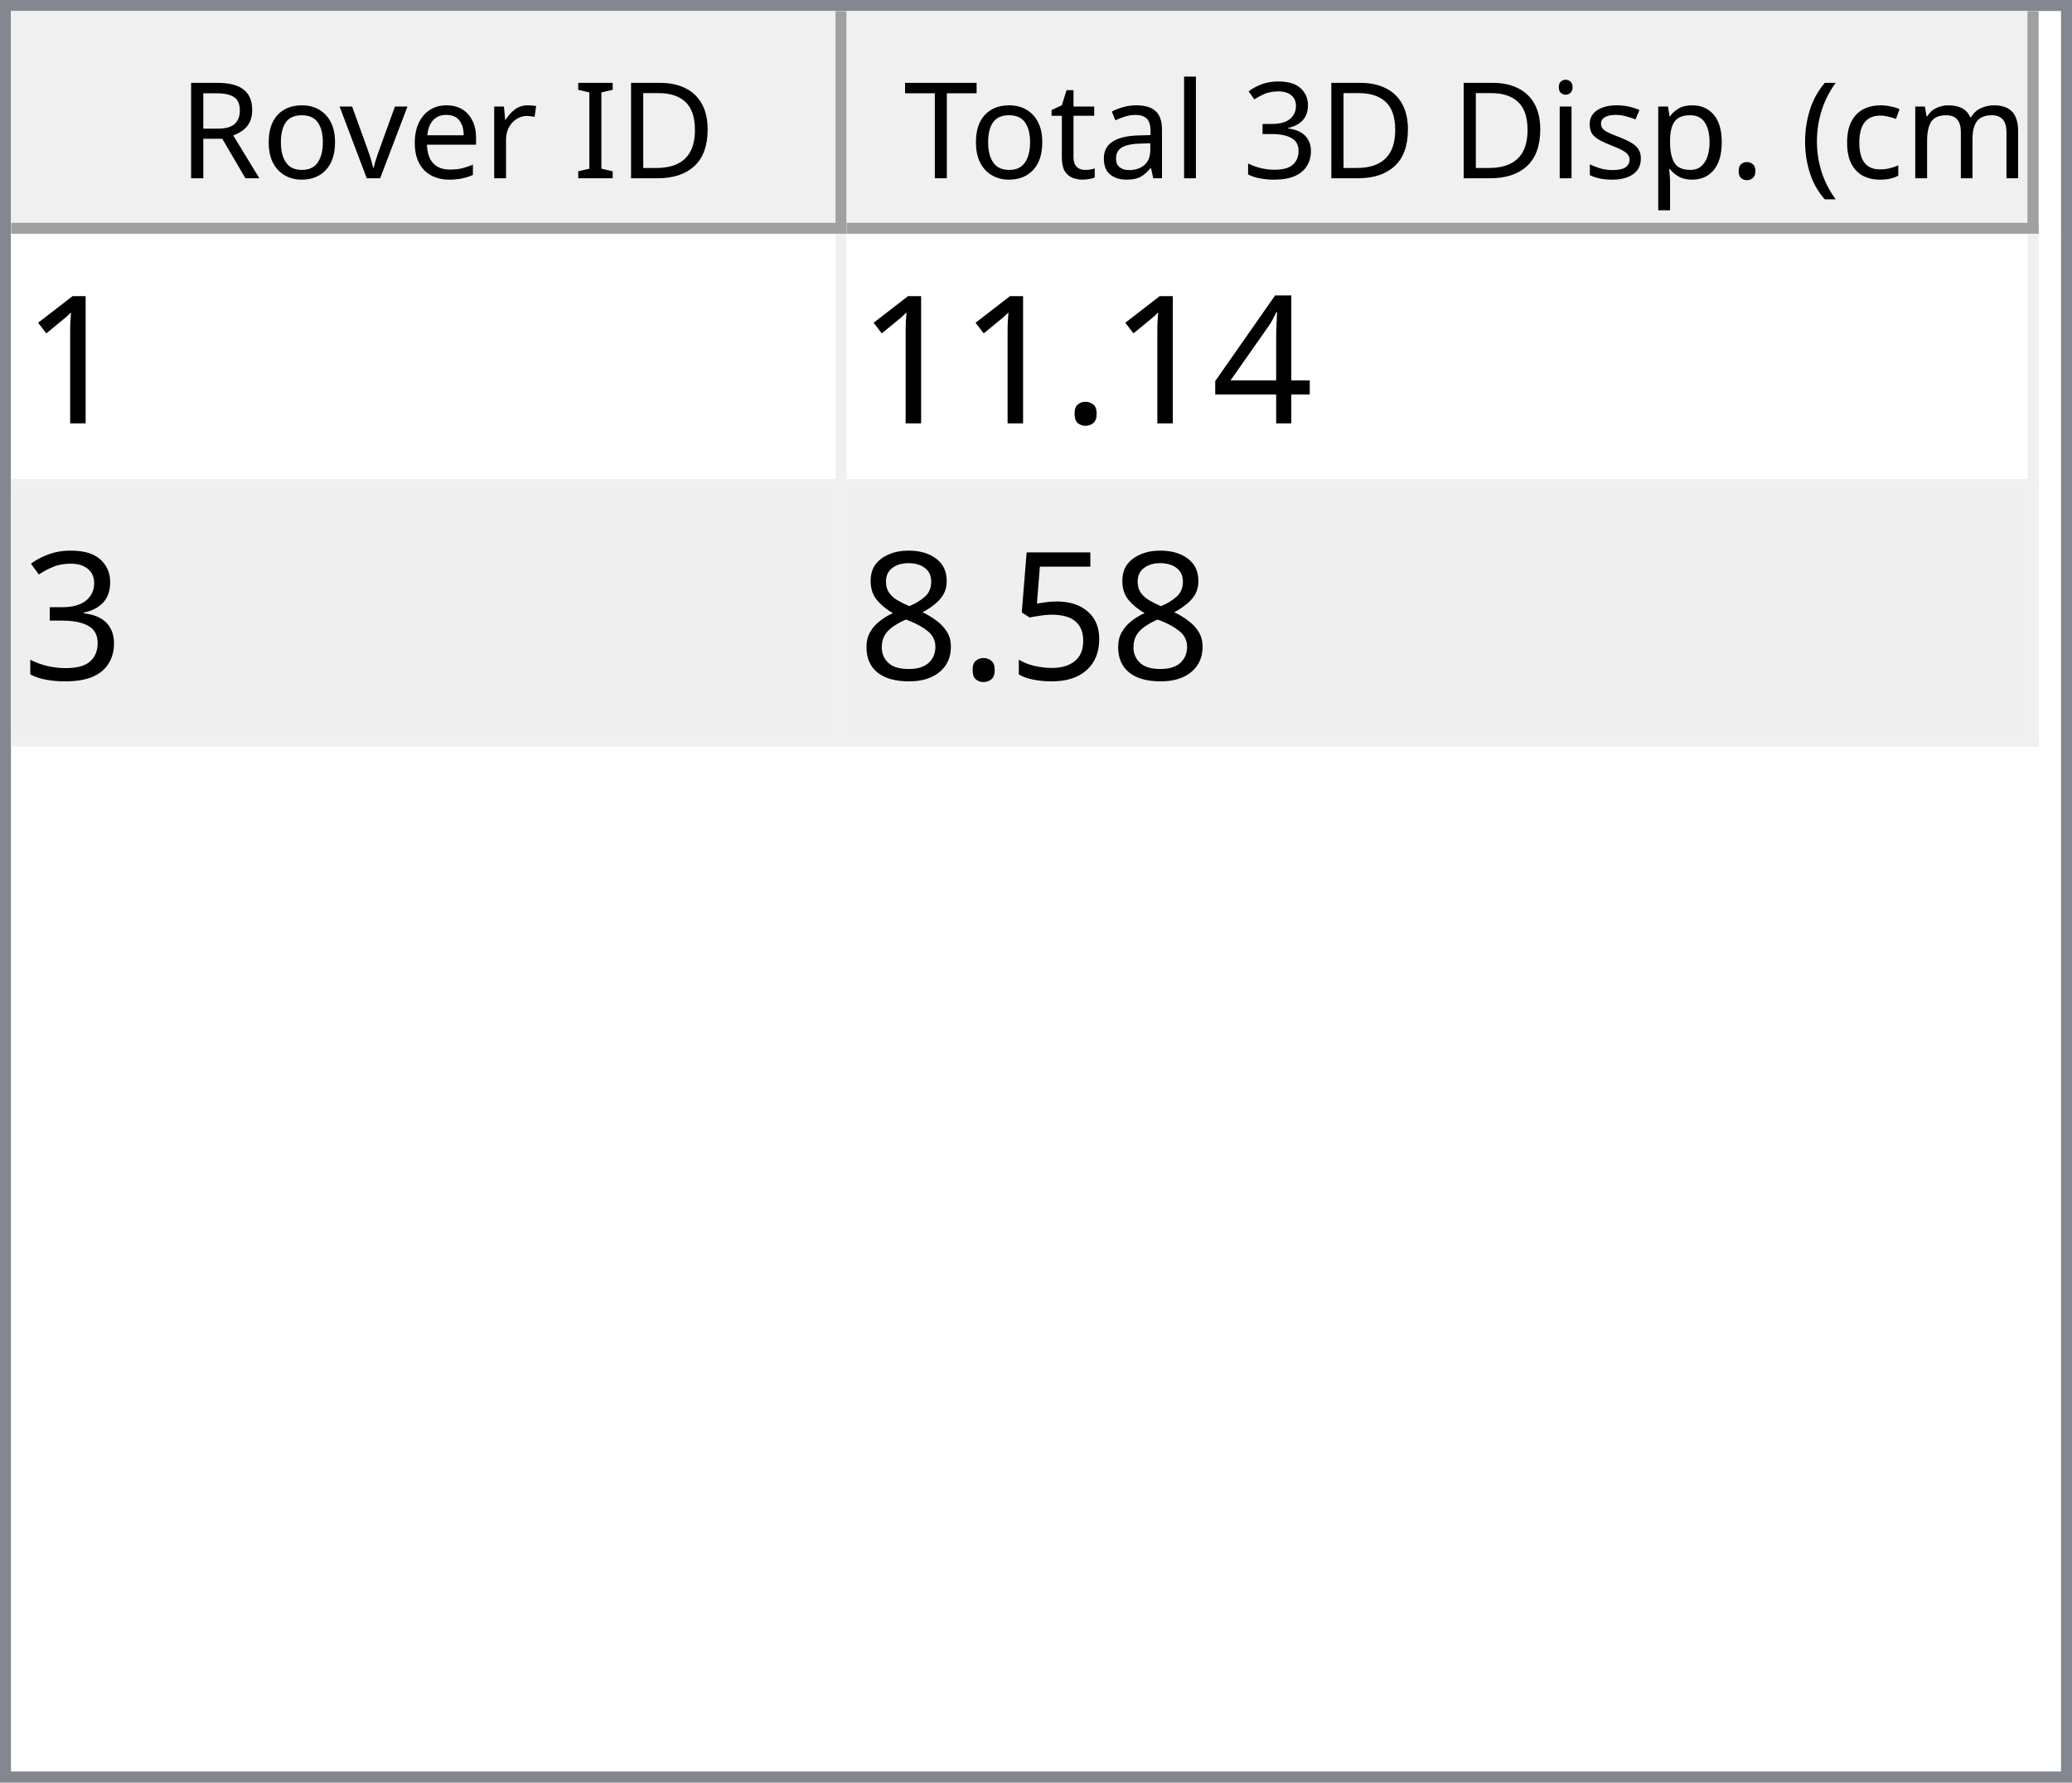
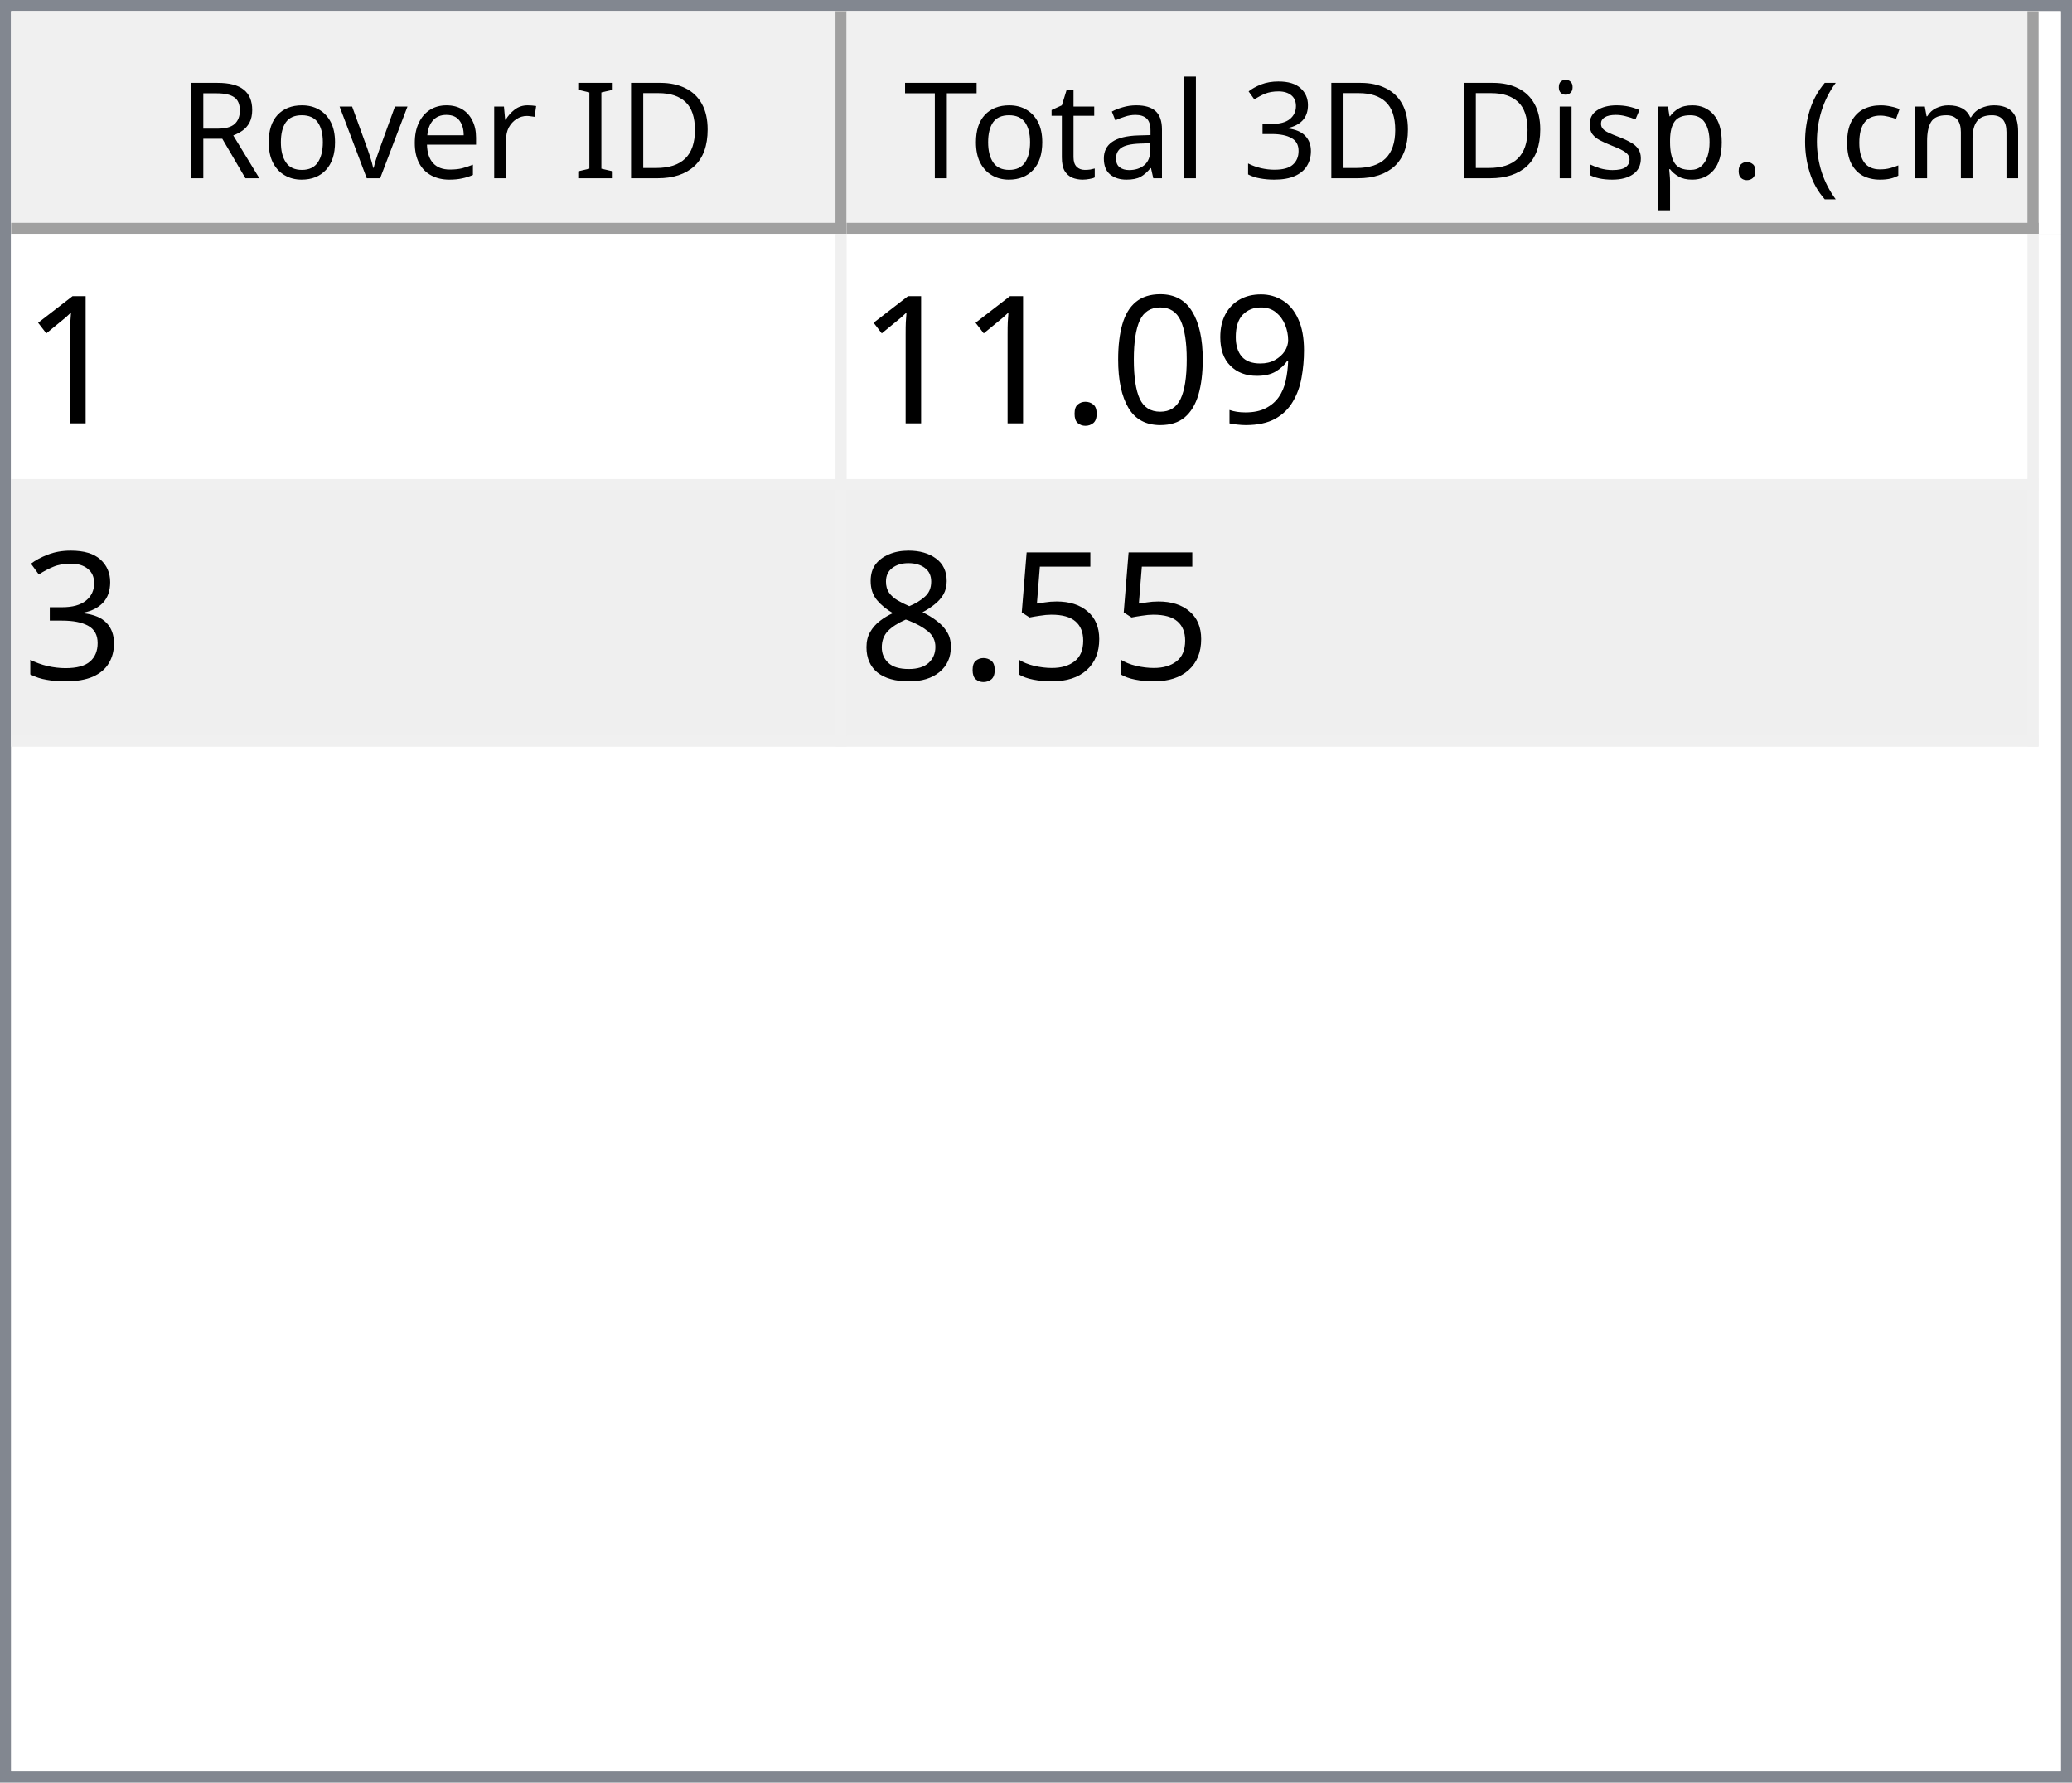
<svg xmlns="http://www.w3.org/2000/svg" style="fill-opacity:1; color-rendering:auto; color-interpolation:auto; text-rendering:auto; stroke:black; stroke-linecap:square; stroke-miterlimit:10; shape-rendering:auto; stroke-opacity:1; fill:black; stroke-dasharray:none; font-weight:normal; stroke-width:1; font-family:'Dialog'; font-style:normal; stroke-linejoin:miter; font-size:12px; stroke-dashoffset:0; image-rendering:auto;" width="186" height="160">
  <defs id="genericDefs" />
  <g>
    <defs id="defs1">
      <clipPath clipPathUnits="userSpaceOnUse" id="clipPath1">
        <path d="M0 0 L186 0 L186 160 L0 160 L0 0 Z" />
      </clipPath>
      <clipPath clipPathUnits="userSpaceOnUse" id="clipPath2">
        <path d="M0 0 L0 160 L186 160 L186 0 Z" />
      </clipPath>
      <clipPath clipPathUnits="userSpaceOnUse" id="clipPath3">
        <path d="M0 0 L0 20 L184 20 L184 0 Z" />
      </clipPath>
      <clipPath clipPathUnits="userSpaceOnUse" id="clipPath4">
        <path d="M0 0 L0 20 L75 20 L75 0 Z" />
      </clipPath>
      <clipPath clipPathUnits="userSpaceOnUse" id="clipPath5">
        <path d="M1 1 L1 19 L74 19 L74 1 Z" />
      </clipPath>
      <clipPath clipPathUnits="userSpaceOnUse" id="clipPath6">
        <path d="M0 0 L0 18 L73 18 L73 0 Z" />
      </clipPath>
      <clipPath clipPathUnits="userSpaceOnUse" id="clipPath7">
        <path d="M-0.5 -0.5 L-0.5 19.5 L74.5 19.5 L74.5 -0.5 Z" />
      </clipPath>
      <clipPath clipPathUnits="userSpaceOnUse" id="clipPath8">
        <path d="M0 0 L0 20 L107 20 L107 0 Z" />
      </clipPath>
      <clipPath clipPathUnits="userSpaceOnUse" id="clipPath9">
        <path d="M1 1 L1 19 L106 19 L106 1 Z" />
      </clipPath>
      <clipPath clipPathUnits="userSpaceOnUse" id="clipPath10">
        <path d="M0 0 L0 18 L105 18 L105 0 Z" />
      </clipPath>
      <clipPath clipPathUnits="userSpaceOnUse" id="clipPath11">
        <path d="M-0.5 -0.5 L-0.5 19.5 L106.5 19.5 L106.5 -0.5 Z" />
      </clipPath>
      <clipPath clipPathUnits="userSpaceOnUse" id="clipPath12">
        <path d="M0 0 L0 138 L184 138 L184 0 Z" />
      </clipPath>
      <clipPath clipPathUnits="userSpaceOnUse" id="clipPath13">
        <path d="M0 0 L0 46 L182 46 L182 0 Z" />
      </clipPath>
      <clipPath clipPathUnits="userSpaceOnUse" id="clipPath14">
        <path d="M-0.5 -0.5 L-0.5 45.5 L181.5 45.5 L181.5 -0.5 Z" />
      </clipPath>
      <clipPath clipPathUnits="userSpaceOnUse" id="clipPath15">
        <path d="M0 0 L0 22 L74 22 L74 0 Z" />
      </clipPath>
      <clipPath clipPathUnits="userSpaceOnUse" id="clipPath16">
        <path d="M0 0 L0 22 L106 22 L106 0 Z" />
      </clipPath>
      <font horiz-adv-x="64.551" id="font1">
        <font-face ascent="107.91" descent="25.098" units-per-em="100" style="font-style:normal; font-family:Segoe UI; font-weight:normal;" />
        <missing-glyph horiz-adv-x="64.551" d="M8.109 0 L8.109 68.266 L56.453 68.266 L56.453 0 L8.109 0 ZM15.328 7.234 L49.219 7.234 L49.219 61.031 L15.328 61.031 L15.328 7.234 Z" />
        <glyph unicode="D" horiz-adv-x="70.117" d="M9.188 0 L9.188 70.016 L28.516 70.016 Q65.531 70.016 65.531 35.891 Q65.531 19.672 55.25 9.836 Q44.969 0 27.734 0 L9.188 0 ZM17.391 62.594 L17.391 7.422 L27.828 7.422 Q41.609 7.422 49.273 14.797 Q56.938 22.172 56.938 35.688 Q56.938 62.594 28.328 62.594 L17.391 62.594 Z" />
        <glyph unicode="I" horiz-adv-x="26.611" d="M17.391 0 L9.188 0 L9.188 70.016 L17.391 70.016 L17.391 0 Z" />
        <glyph unicode=" " horiz-adv-x="27.393" d="" />
        <glyph unicode="r" horiz-adv-x="34.766" d="M34.188 41.891 Q32.078 43.5 28.125 43.5 Q23 43.5 19.555 38.672 Q16.109 33.844 16.109 25.484 L16.109 0 L8.109 0 L8.109 50 L16.109 50 L16.109 39.703 L16.312 39.703 Q18.016 44.969 21.531 47.922 Q25.047 50.875 29.391 50.875 Q32.516 50.875 34.188 50.203 L34.188 41.891 Z" />
        <glyph unicode="e" horiz-adv-x="52.295" d="M48.297 23 L12.984 23 Q13.188 14.656 17.484 10.109 Q21.781 5.562 29.297 5.562 Q37.75 5.562 44.828 11.141 L44.828 3.609 Q38.234 -1.172 27.391 -1.172 Q16.797 -1.172 10.742 5.641 Q4.688 12.453 4.688 24.812 Q4.688 36.469 11.305 43.82 Q17.922 51.172 27.734 51.172 Q37.547 51.172 42.922 44.828 Q48.297 38.484 48.297 27.203 L48.297 23 ZM40.094 29.781 Q40.047 36.719 36.75 40.578 Q33.453 44.438 27.594 44.438 Q21.922 44.438 17.969 40.383 Q14.016 36.328 13.094 29.781 L40.094 29.781 Z" />
        <glyph unicode="v" horiz-adv-x="47.9" d="M47.406 50 L27.484 0 L19.625 0 L0.688 50 L9.469 50 L22.172 13.672 Q23.578 9.672 23.922 6.688 L24.125 6.688 Q24.609 10.453 25.688 13.484 L38.969 50 L47.406 50 Z" />
        <glyph unicode="o" horiz-adv-x="58.594" d="M29 -1.172 Q17.922 -1.172 11.305 5.836 Q4.688 12.844 4.688 24.422 Q4.688 37.016 11.57 44.094 Q18.453 51.172 30.172 51.172 Q41.359 51.172 47.633 44.289 Q53.906 37.406 53.906 25.203 Q53.906 13.234 47.141 6.031 Q40.375 -1.172 29 -1.172 ZM29.594 44.438 Q21.875 44.438 17.383 39.188 Q12.891 33.938 12.891 24.703 Q12.891 15.828 17.43 10.695 Q21.969 5.562 29.594 5.562 Q37.359 5.562 41.531 10.594 Q45.703 15.625 45.703 24.906 Q45.703 34.281 41.531 39.359 Q37.359 44.438 29.594 44.438 Z" />
        <glyph unicode="R" horiz-adv-x="59.814" d="M59.375 0 L49.609 0 L37.891 19.625 Q36.281 22.359 34.766 24.289 Q33.25 26.219 31.664 27.438 Q30.078 28.656 28.25 29.219 Q26.422 29.781 24.125 29.781 L17.391 29.781 L17.391 0 L9.188 0 L9.188 70.016 L30.078 70.016 Q34.672 70.016 38.555 68.867 Q42.438 67.719 45.289 65.375 Q48.141 63.031 49.758 59.547 Q51.375 56.062 51.375 51.375 Q51.375 47.703 50.273 44.656 Q49.172 41.609 47.148 39.211 Q45.125 36.812 42.266 35.133 Q39.406 33.453 35.844 32.516 L35.844 32.328 Q37.594 31.547 38.891 30.547 Q40.188 29.547 41.359 28.18 Q42.531 26.812 43.68 25.078 Q44.828 23.344 46.234 21.047 L59.375 0 ZM17.391 62.594 L17.391 37.203 L28.516 37.203 Q31.594 37.203 34.203 38.133 Q36.812 39.062 38.719 40.797 Q40.625 42.531 41.703 45.047 Q42.781 47.562 42.781 50.688 Q42.781 56.297 39.141 59.445 Q35.5 62.594 28.609 62.594 L17.391 62.594 Z" />
        <glyph unicode=")" horiz-adv-x="30.176" d="M8.297 -15.922 L1.172 -15.922 Q16.406 2.344 16.406 26.812 Q16.406 51.469 1.078 70.016 L8.297 70.016 Q23.531 52.156 23.531 26.703 Q23.531 1.375 8.297 -15.922 Z" />
        <glyph unicode="m" horiz-adv-x="86.133" d="M79.109 0 L71.094 0 L71.094 28.719 Q71.094 37.016 68.531 40.727 Q65.969 44.438 59.906 44.438 Q54.781 44.438 51.195 39.75 Q47.609 35.062 47.609 28.516 L47.609 0 L39.594 0 L39.594 29.688 Q39.594 44.438 28.219 44.438 Q22.953 44.438 19.531 40.016 Q16.109 35.594 16.109 28.516 L16.109 0 L8.109 0 L8.109 50 L16.109 50 L16.109 42.094 L16.312 42.094 Q21.625 51.172 31.844 51.172 Q36.969 51.172 40.773 48.312 Q44.578 45.453 46 40.828 Q51.562 51.172 62.594 51.172 Q79.109 51.172 79.109 30.812 L79.109 0 Z" />
        <glyph unicode="c" horiz-adv-x="46.191" d="M42.188 2.297 Q36.422 -1.172 28.516 -1.172 Q17.828 -1.172 11.258 5.789 Q4.688 12.75 4.688 23.828 Q4.688 36.188 11.766 43.68 Q18.844 51.172 30.672 51.172 Q37.25 51.172 42.281 48.734 L42.281 40.531 Q36.719 44.438 30.375 44.438 Q22.703 44.438 17.797 38.945 Q12.891 33.453 12.891 24.516 Q12.891 15.719 17.508 10.641 Q22.125 5.562 29.891 5.562 Q36.422 5.562 42.188 9.906 L42.188 2.297 Z" />
        <glyph unicode="(" horiz-adv-x="30.176" d="M29.109 -15.922 L21.969 -15.922 Q6.844 1.375 6.844 26.703 Q6.844 52.156 21.969 70.016 L29.203 70.016 Q13.875 51.469 13.875 26.812 Q13.875 2.344 29.109 -15.922 Z" />
        <glyph unicode="." horiz-adv-x="21.68" d="M10.891 -1.078 Q8.641 -1.078 7.055 0.539 Q5.469 2.156 5.469 4.391 Q5.469 6.641 7.055 8.273 Q8.641 9.906 10.891 9.906 Q13.188 9.906 14.797 8.273 Q16.406 6.641 16.406 4.391 Q16.406 2.156 14.797 0.539 Q13.188 -1.078 10.891 -1.078 Z" />
        <glyph unicode="p" horiz-adv-x="58.789" d="M16.312 7.234 L16.109 7.234 L16.109 -23 L8.109 -23 L8.109 50 L16.109 50 L16.109 41.219 L16.312 41.219 Q22.219 51.172 33.594 51.172 Q43.266 51.172 48.688 44.461 Q54.109 37.75 54.109 26.469 Q54.109 13.922 48 6.375 Q41.891 -1.172 31.297 -1.172 Q21.578 -1.172 16.312 7.234 ZM16.109 27.391 L16.109 20.406 Q16.109 14.203 20.141 9.883 Q24.172 5.562 30.375 5.562 Q37.641 5.562 41.773 11.133 Q45.906 16.703 45.906 26.609 Q45.906 34.969 42.047 39.703 Q38.188 44.438 31.594 44.438 Q24.609 44.438 20.359 39.578 Q16.109 34.719 16.109 27.391 Z" />
        <glyph unicode="s" horiz-adv-x="42.432" d="M5.078 1.812 L5.078 10.406 Q11.625 5.562 19.484 5.562 Q30.031 5.562 30.031 12.594 Q30.031 14.594 29.125 15.992 Q28.219 17.391 26.68 18.461 Q25.141 19.531 23.07 20.383 Q21 21.234 18.609 22.172 Q15.281 23.484 12.766 24.828 Q10.25 26.172 8.57 27.859 Q6.891 29.547 6.031 31.695 Q5.172 33.844 5.172 36.719 Q5.172 40.234 6.789 42.945 Q8.406 45.656 11.086 47.484 Q13.766 49.312 17.211 50.242 Q20.656 51.172 24.312 51.172 Q30.812 51.172 35.938 48.922 L35.938 40.828 Q30.422 44.438 23.25 44.438 Q21 44.438 19.195 43.922 Q17.391 43.406 16.094 42.477 Q14.797 41.547 14.086 40.258 Q13.375 38.969 13.375 37.406 Q13.375 35.453 14.086 34.133 Q14.797 32.812 16.164 31.789 Q17.531 30.766 19.484 29.938 Q21.438 29.109 23.922 28.125 Q27.25 26.859 29.883 25.516 Q32.516 24.172 34.375 22.484 Q36.234 20.797 37.234 18.602 Q38.234 16.406 38.234 13.375 Q38.234 9.672 36.602 6.938 Q34.969 4.203 32.234 2.398 Q29.5 0.594 25.93 -0.289 Q22.359 -1.172 18.453 -1.172 Q10.75 -1.172 5.078 1.812 Z" />
        <glyph unicode="i" horiz-adv-x="24.219" d="M12.203 62.703 Q10.062 62.703 8.547 64.164 Q7.031 65.625 7.031 67.875 Q7.031 70.125 8.547 71.609 Q10.062 73.094 12.203 73.094 Q14.406 73.094 15.945 71.609 Q17.484 70.125 17.484 67.875 Q17.484 65.719 15.945 64.211 Q14.406 62.703 12.203 62.703 ZM16.109 0 L8.109 0 L8.109 50 L16.109 50 L16.109 0 Z" />
        <glyph unicode="3" horiz-adv-x="53.906" d="M46.531 19.828 Q46.531 15.094 44.75 11.211 Q42.969 7.328 39.719 4.57 Q36.469 1.812 31.93 0.297 Q27.391 -1.219 21.922 -1.219 Q11.922 -1.219 6 2.594 L6 11.188 Q13.094 5.609 22.219 5.609 Q25.875 5.609 28.828 6.539 Q31.781 7.469 33.906 9.227 Q36.031 10.984 37.18 13.477 Q38.328 15.969 38.328 19.094 Q38.328 32.812 18.797 32.812 L12.984 32.812 L12.984 39.594 L18.5 39.594 Q35.797 39.594 35.797 52.484 Q35.797 64.406 22.609 64.406 Q15.188 64.406 8.688 59.422 L8.688 67.188 Q15.375 71.188 24.609 71.188 Q29 71.188 32.57 69.969 Q36.141 68.75 38.68 66.555 Q41.219 64.359 42.609 61.281 Q44 58.203 44 54.5 Q44 40.672 30.031 36.719 L30.031 36.531 Q33.594 36.141 36.625 34.797 Q39.656 33.453 41.852 31.305 Q44.047 29.156 45.289 26.25 Q46.531 23.344 46.531 19.828 Z" />
        <glyph unicode="l" horiz-adv-x="24.219" d="M16.109 0 L8.109 0 L8.109 74.031 L16.109 74.031 L16.109 0 Z" />
        <glyph unicode="a" horiz-adv-x="50.879" d="M43.891 0 L35.891 0 L35.891 7.812 L35.688 7.812 Q30.469 -1.172 20.312 -1.172 Q12.844 -1.172 8.617 2.781 Q4.391 6.734 4.391 13.281 Q4.391 27.297 20.906 29.594 L35.891 31.688 Q35.891 44.438 25.594 44.438 Q16.547 44.438 9.281 38.281 L9.281 46.484 Q16.656 51.172 26.266 51.172 Q43.891 51.172 43.891 32.516 L43.891 0 ZM35.891 25.297 L23.828 23.641 Q18.266 22.859 15.43 20.875 Q12.594 18.891 12.594 13.875 Q12.594 10.203 15.211 7.883 Q17.828 5.562 22.172 5.562 Q28.125 5.562 32.008 9.742 Q35.891 13.922 35.891 20.312 L35.891 25.297 Z" />
        <glyph unicode="t" horiz-adv-x="33.887" d="M31.297 0.484 Q28.469 -1.078 23.828 -1.078 Q10.688 -1.078 10.688 13.578 L10.688 43.172 L2.094 43.172 L2.094 50 L10.688 50 L10.688 62.203 L18.703 64.797 L18.703 50 L31.297 50 L31.297 43.172 L18.703 43.172 L18.703 14.984 Q18.703 9.969 20.414 7.82 Q22.125 5.672 26.078 5.672 Q29.109 5.672 31.297 7.328 L31.297 0.484 Z" />
        <glyph unicode="T" horiz-adv-x="52.393" d="M50.594 62.594 L30.375 62.594 L30.375 0 L22.172 0 L22.172 62.594 L2 62.594 L2 70.016 L50.594 70.016 L50.594 62.594 Z" />
      </font>
      <font horiz-adv-x="75.0" id="font2">
        <font-face ascent="100.537" descent="21.973" units-per-em="100" style="font-style:normal; font-family:sans-serif; font-weight:normal;" />
        <missing-glyph horiz-adv-x="75.0" d="M12.5 0 L12.5 62.5 L62.5 62.5 L62.5 0 L12.5 0 ZM14.062 1.562 L60.938 1.562 L60.938 60.938 L14.062 60.938 L14.062 1.562 Z" />
        <glyph unicode="1" horiz-adv-x="55.615" d="M37.25 0 L28.469 0 L28.469 56 Q25.297 52.984 20.141 49.953 Q14.984 46.922 10.891 45.406 L10.891 53.906 Q18.266 57.375 23.781 62.305 Q29.297 67.234 31.594 71.875 L37.25 71.875 L37.25 0 Z" />
-         <glyph unicode="4" horiz-adv-x="55.615" d="M32.328 0 L32.328 17.141 L1.266 17.141 L1.266 25.203 L33.938 71.578 L41.109 71.578 L41.109 25.203 L50.781 25.203 L50.781 17.141 L41.109 17.141 L41.109 0 L32.328 0 ZM32.328 25.203 L32.328 57.469 L9.906 25.203 L32.328 25.203 Z" />
+         <glyph unicode="9" horiz-adv-x="55.615" d="M5.469 16.547 L13.922 17.328 Q14.984 11.375 18.016 8.688 Q21.047 6 25.781 6 Q29.828 6 32.883 7.859 Q35.938 9.719 37.891 12.82 Q39.844 15.922 41.164 21.195 Q42.484 26.469 42.484 31.938 Q42.484 32.516 42.438 33.688 Q39.797 29.5 35.234 26.883 Q30.672 24.266 25.344 24.266 Q16.453 24.266 10.305 30.711 Q4.156 37.156 4.156 47.703 Q4.156 58.594 10.578 65.234 Q17 71.875 26.656 71.875 Q33.641 71.875 39.43 68.117 Q45.219 64.359 48.219 57.398 Q51.219 50.438 51.219 37.25 Q51.219 23.531 48.242 15.406 Q45.266 7.281 39.383 3.031 Q33.5 -1.219 25.594 -1.219 Q17.188 -1.219 11.867 3.445 Q6.547 8.109 5.469 16.547 ZM41.453 48.141 Q41.453 55.719 37.43 60.156 Q33.406 64.594 27.734 64.594 Q21.875 64.594 17.531 59.812 Q13.188 55.031 13.188 47.406 Q13.188 40.578 17.312 36.305 Q21.438 32.031 27.484 32.031 Q33.594 32.031 37.523 36.305 Q41.453 40.578 41.453 48.141 Z" />
+         <glyph unicode="0" horiz-adv-x="55.615" d="M4.156 35.297 Q4.156 48 6.766 55.742 Q9.375 63.484 14.523 67.68 Q19.672 71.875 27.484 71.875 Q33.25 71.875 37.594 69.555 Q41.938 67.234 44.773 62.867 Q47.609 58.5 49.219 52.227 Q50.828 45.953 50.828 35.297 Q50.828 22.703 48.242 14.969 Q45.656 7.234 40.508 3.008 Q35.359 -1.219 27.484 -1.219 Q17.141 -1.219 11.234 6.203 Q4.156 15.141 4.156 35.297 ZM13.188 35.297 Q13.188 17.672 17.312 11.836 Q21.438 6 27.484 6 Q33.547 6 37.672 11.859 Q41.797 17.719 41.797 35.297 Q41.797 52.984 37.672 58.789 Q33.547 64.594 27.391 64.594 Q21.344 64.594 17.719 59.469 Q13.188 52.938 13.188 35.297 Z" />
        <glyph unicode="." horiz-adv-x="27.783" d="M9.078 0 L9.078 10.016 L19.094 10.016 L19.094 0 L9.078 0 Z" />
        <glyph unicode="3" horiz-adv-x="55.615" d="M4.203 18.891 L12.984 20.062 Q14.5 12.594 18.141 9.297 Q21.781 6 27 6 Q33.203 6 37.477 10.297 Q41.75 14.594 41.75 20.953 Q41.75 27 37.797 30.93 Q33.844 34.859 27.734 34.859 Q25.25 34.859 21.531 33.891 L22.516 41.609 Q23.391 41.5 23.922 41.5 Q29.547 41.5 34.039 44.43 Q38.531 47.359 38.531 53.469 Q38.531 58.297 35.258 61.477 Q31.984 64.656 26.812 64.656 Q21.688 64.656 18.266 61.43 Q14.844 58.203 13.875 51.766 L5.078 53.328 Q6.688 62.156 12.398 67.016 Q18.109 71.875 26.609 71.875 Q32.469 71.875 37.398 69.359 Q42.328 66.844 44.945 62.5 Q47.562 58.156 47.562 53.266 Q47.562 48.641 45.07 44.828 Q42.578 41.016 37.703 38.766 Q44.047 37.312 47.562 32.695 Q51.078 28.078 51.078 21.141 Q51.078 11.766 44.242 5.25 Q37.406 -1.266 26.953 -1.266 Q17.531 -1.266 11.305 4.352 Q5.078 9.969 4.203 18.891 Z" />
        <glyph unicode="5" horiz-adv-x="55.615" d="M4.156 18.75 L13.375 19.531 Q14.406 12.797 18.141 9.398 Q21.875 6 27.156 6 Q33.5 6 37.891 10.789 Q42.281 15.578 42.281 23.484 Q42.281 31 38.062 35.352 Q33.844 39.703 27 39.703 Q22.75 39.703 19.336 37.773 Q15.922 35.844 13.969 32.766 L5.719 33.844 L12.641 70.609 L48.25 70.609 L48.25 62.203 L19.672 62.203 L15.828 42.969 Q22.266 47.469 29.344 47.469 Q38.719 47.469 45.164 40.969 Q51.609 34.469 51.609 24.266 Q51.609 14.547 45.953 7.469 Q39.062 -1.219 27.156 -1.219 Q17.391 -1.219 11.211 4.25 Q5.031 9.719 4.156 18.75 Z" />
        <glyph unicode="8" horiz-adv-x="55.615" d="M17.672 38.812 Q12.203 40.828 9.57 44.539 Q6.938 48.25 6.938 53.422 Q6.938 61.234 12.555 66.555 Q18.172 71.875 27.484 71.875 Q36.859 71.875 42.578 66.43 Q48.297 60.984 48.297 53.172 Q48.297 48.188 45.68 44.508 Q43.062 40.828 37.75 38.812 Q44.344 36.672 47.781 31.883 Q51.219 27.094 51.219 20.453 Q51.219 11.281 44.727 5.031 Q38.234 -1.219 27.641 -1.219 Q17.047 -1.219 10.547 5.055 Q4.047 11.328 4.047 20.703 Q4.047 27.688 7.594 32.398 Q11.141 37.109 17.672 38.812 ZM15.922 53.719 Q15.922 48.641 19.195 45.414 Q22.469 42.188 27.688 42.188 Q32.766 42.188 36.016 45.383 Q39.266 48.578 39.266 53.219 Q39.266 58.062 35.914 61.359 Q32.562 64.656 27.594 64.656 Q22.562 64.656 19.242 61.43 Q15.922 58.203 15.922 53.719 ZM13.094 20.656 Q13.094 16.891 14.875 13.375 Q16.656 9.859 20.172 7.93 Q23.688 6 27.734 6 Q34.031 6 38.133 10.055 Q42.234 14.109 42.234 20.359 Q42.234 26.703 38.016 30.859 Q33.797 35.016 27.438 35.016 Q21.234 35.016 17.164 30.914 Q13.094 26.812 13.094 20.656 Z" />
      </font>
    </defs>
    <g style="fill:white; stroke:white;">
      <rect x="0" y="0" width="186" style="clip-path:url(#clipPath1); stroke:none;" height="160" />
    </g>
    <g style="fill:white; text-rendering:optimizeSpeed; color-rendering:optimizeSpeed; image-rendering:optimizeSpeed; shape-rendering:crispEdges; stroke:white; color-interpolation:sRGB;">
      <rect x="0" width="186" height="160" y="0" style="stroke:none;" />
      <path style="stroke:none;" d="M0 160 L186 160 L186 0 L0 0 Z" />
    </g>
    <g style="fill:rgb(240,240,240); font-family:'Segoe UI'; stroke:rgb(240,240,240);">
      <rect x="0" y="0" width="186" style="clip-path:url(#clipPath2); stroke:none;" height="160" />
    </g>
    <g style="fill:rgb(130,135,144); font-family:'Segoe UI'; stroke:rgb(130,135,144);">
      <path d="M0 0 L186 0 L186 160 L0 160 L0 0 ZM1 1 L185 1 L185 159 L1 159 L1 1 Z" style="fill-rule:evenodd; clip-path:url(#clipPath2); stroke:none;" />
    </g>
    <g style="fill:white; font-family:'Segoe UI'; stroke:white;" transform="translate(1,1)">
      <rect x="0" y="0" width="184" style="clip-path:url(#clipPath3); stroke:none;" height="20" />
    </g>
    <g style="fill:rgb(240,240,240); font-family:'Segoe UI'; stroke:rgb(240,240,240);" transform="translate(1,1)">
      <rect x="0" y="0" width="75" style="clip-path:url(#clipPath4); stroke:none;" height="20" />
    </g>
    <g style="font-family:'Segoe UI';" transform="translate(2,2)">
      <text x="14" xml:space="preserve" y="14" style="clip-path:url(#clipPath6); stroke:none;">Rover ID</text>
    </g>
    <g style="fill:rgb(160,160,160); font-family:'Segoe UI'; stroke:rgb(160,160,160); stroke-linejoin:bevel;" transform="translate(1.5,1.5)">
      <line x1="74" x2="74" y1="0" style="fill:none; clip-path:url(#clipPath7);" y2="19" />
    </g>
    <g style="fill:rgb(160,160,160); font-family:'Segoe UI'; stroke:rgb(160,160,160); stroke-linejoin:bevel;" transform="matrix(1,0,0,1,1,1) translate(0.5,0.5)">
      <line x1="0" x2="74" y1="19" style="fill:none; clip-path:url(#clipPath7);" y2="19" />
    </g>
    <g style="fill:rgb(240,240,240); font-family:'Segoe UI'; stroke:rgb(240,240,240);" transform="translate(76,1)">
      <rect x="0" y="0" width="107" style="clip-path:url(#clipPath8); stroke:none;" height="20" />
    </g>
    <g style="font-family:'Segoe UI';" transform="translate(77,2)">
      <text x="1" xml:space="preserve" y="14" style="clip-path:url(#clipPath10); stroke:none;"> Total 3D Disp. (cm)</text>
    </g>
    <g style="fill:rgb(160,160,160); font-family:'Segoe UI'; stroke:rgb(160,160,160); stroke-linejoin:bevel;" transform="translate(76.5,1.5)">
      <line x1="106" x2="106" y1="0" style="fill:none; clip-path:url(#clipPath11);" y2="19" />
    </g>
    <g style="fill:rgb(160,160,160); font-family:'Segoe UI'; stroke:rgb(160,160,160); stroke-linejoin:bevel;" transform="matrix(1,0,0,1,76,1) translate(0.5,0.5)">
      <line x1="0" x2="106" y1="19" style="fill:none; clip-path:url(#clipPath11);" y2="19" />
    </g>
    <g style="fill:white; font-family:'Segoe UI'; stroke:white;" transform="translate(1,21)">
      <rect x="0" y="0" width="184" style="clip-path:url(#clipPath12); stroke:none;" height="138" />
    </g>
    <g style="fill:rgb(240,240,240); font-size:16px; font-family:sans-serif; stroke:rgb(240,240,240);" transform="translate(1,21)">
      <rect x="0" y="0" width="182" style="clip-path:url(#clipPath13); stroke:none;" height="46" />
      <line transform="translate(0.5,0.5)" x1="0" x2="181" y1="22" style="clip-path:url(#clipPath14); fill:none; stroke-linejoin:bevel;" y2="22" />
    </g>
    <g transform="matrix(1,0,0,1,1,21) translate(0.5,0.5)" style="fill:rgb(240,240,240); font-size:16px; font-family:sans-serif; stroke:rgb(240,240,240); stroke-linejoin:bevel;">
      <line x1="0" x2="181" y1="45" style="fill:none; clip-path:url(#clipPath14);" y2="45" />
    </g>
    <g transform="matrix(1,0,0,1,1,21) translate(0.5,0.5)" style="fill:rgb(240,240,240); font-size:16px; font-family:sans-serif; stroke:rgb(240,240,240); stroke-linejoin:bevel;">
      <line x1="74" x2="74" y1="0" style="fill:none; clip-path:url(#clipPath14);" y2="45" />
    </g>
    <g transform="matrix(1,0,0,1,1,21) translate(0.5,0.5)" style="fill:rgb(240,240,240); font-size:16px; font-family:sans-serif; stroke:rgb(240,240,240); stroke-linejoin:bevel;">
      <line x1="181" x2="181" y1="0" style="fill:none; clip-path:url(#clipPath14);" y2="45" />
    </g>
    <g style="fill:white; font-size:16px; font-family:sans-serif; stroke:white;" transform="matrix(1,0,0,1,1,21)">
      <rect x="0" y="0" width="74" style="clip-path:url(#clipPath15); stroke:none;" height="22" />
      <text x="1" y="17" style="fill:black; clip-path:url(#clipPath15); stroke:none;" xml:space="preserve">1</text>
    </g>
    <g style="fill:white; font-size:16px; font-family:sans-serif; stroke:white;" transform="matrix(1,0,0,1,1,21) translate(75,0)">
      <rect x="0" y="0" width="106" style="clip-path:url(#clipPath16); stroke:none;" height="22" />
-       <text x="1" y="17" style="fill:black; clip-path:url(#clipPath16); stroke:none;" xml:space="preserve">11.14</text>
+       <text x="1" y="17" style="fill:black; clip-path:url(#clipPath16); stroke:none;" xml:space="preserve">11.09</text>
    </g>
    <g style="fill:rgb(239,239,239); font-size:16px; font-family:sans-serif; stroke:rgb(239,239,239);" transform="matrix(1,0,0,1,1,21) translate(0,23)">
      <rect x="0" y="0" width="74" style="clip-path:url(#clipPath15); stroke:none;" height="22" />
      <text x="1" y="17" style="fill:black; clip-path:url(#clipPath15); stroke:none;" xml:space="preserve">3</text>
    </g>
    <g style="fill:rgb(239,239,239); font-size:16px; font-family:sans-serif; stroke:rgb(239,239,239);" transform="matrix(1,0,0,1,1,21) translate(75,23)">
      <rect x="0" y="0" width="106" style="clip-path:url(#clipPath16); stroke:none;" height="22" />
-       <text x="1" y="17" style="fill:black; clip-path:url(#clipPath16); stroke:none;" xml:space="preserve">8.58</text>
+       <text x="1" y="17" style="fill:black; clip-path:url(#clipPath16); stroke:none;" xml:space="preserve">8.55</text>
    </g>
  </g>
</svg>
